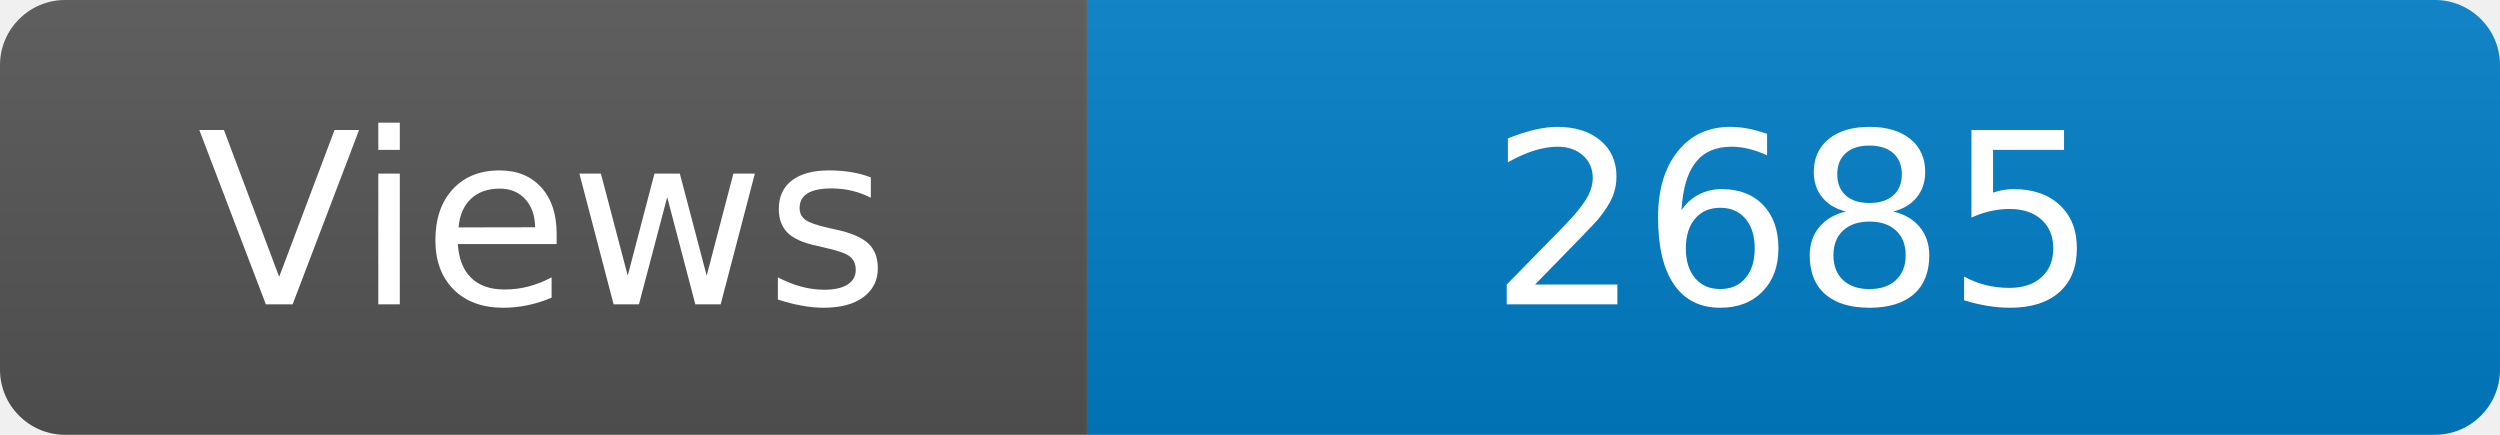
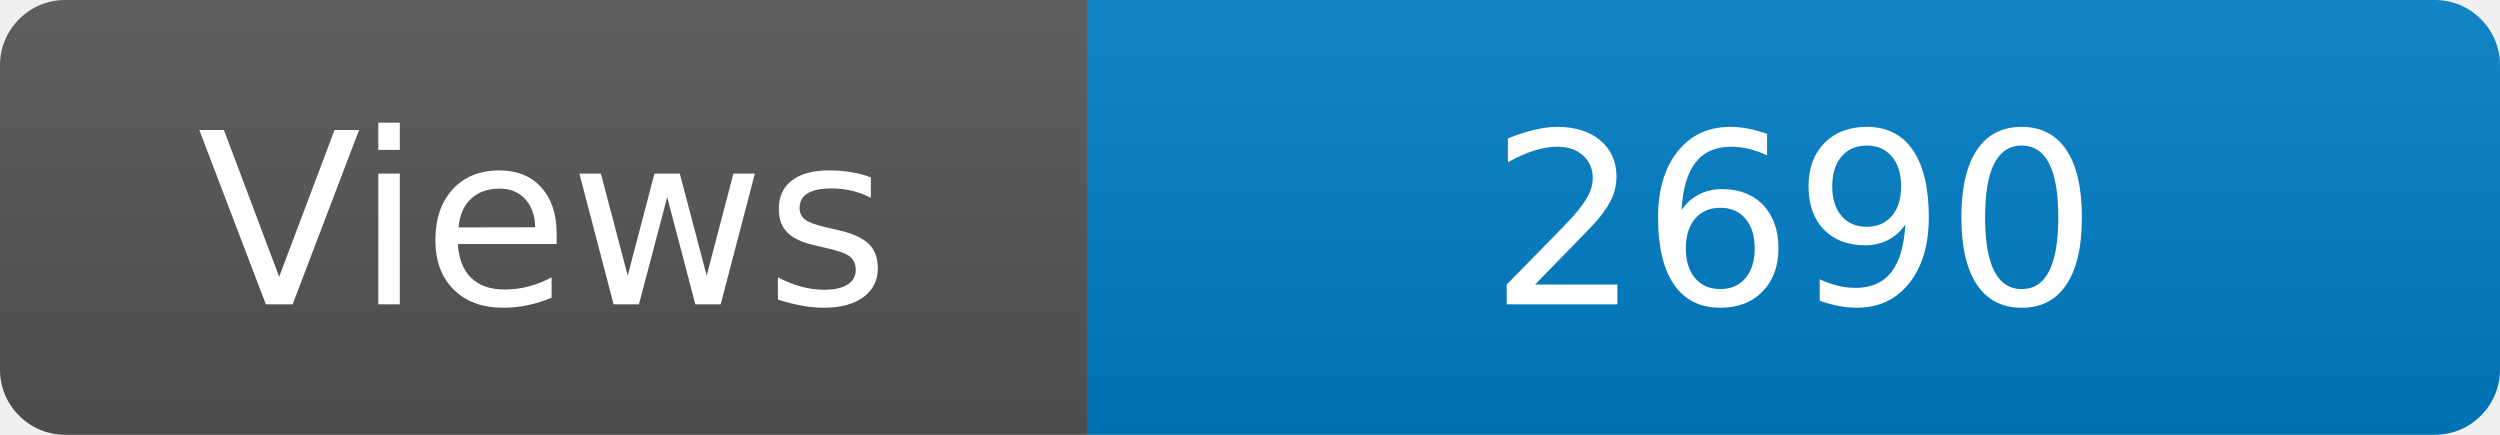
<svg xmlns="http://www.w3.org/2000/svg" width="115" height="20" role="img" aria-label="Maintained?: yes">
  <linearGradient id="s" x2="0" y2="100%">
    <stop offset="0" stop-color="#bbb" stop-opacity=".1" />
    <stop offset="1" stop-opacity=".1" />
  </linearGradient>
  <clipPath id="r">
    <rect width="115" height="20" rx="3" fill="#fff" />
  </clipPath>
  <g clip-path="url(#r)">
    <rect width="50" height="20" fill="#555" />
    <rect x="50" width="160" height="20" fill="#007ec6" />
    <rect width="115" height="20" fill="url(#s)" />
  </g>
  <g fill="#fff" text-anchor="middle" font-family="Verdana,Geneva,DejaVu Sans,sans-serif" font-size="110">
    <text x="250" y="140" transform="scale(.1)" fill="#fff">Views</text>
-     <text x="825" y="140" transform="scale(.1)" fill="#fff">2685</text>
+     <text x="825" y="140" transform="scale(.1)" fill="#fff">2690</text>
  </g>
</svg>
